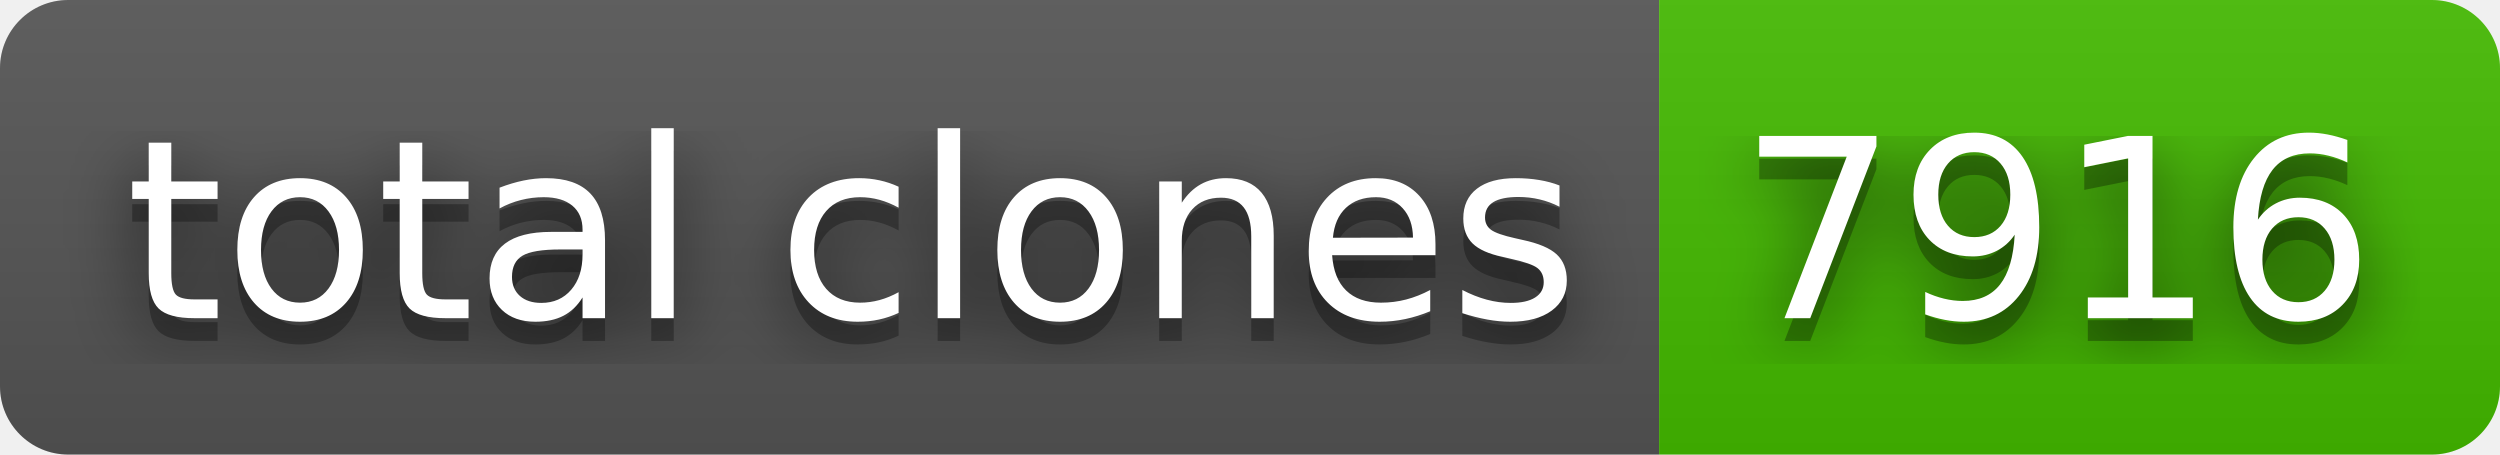
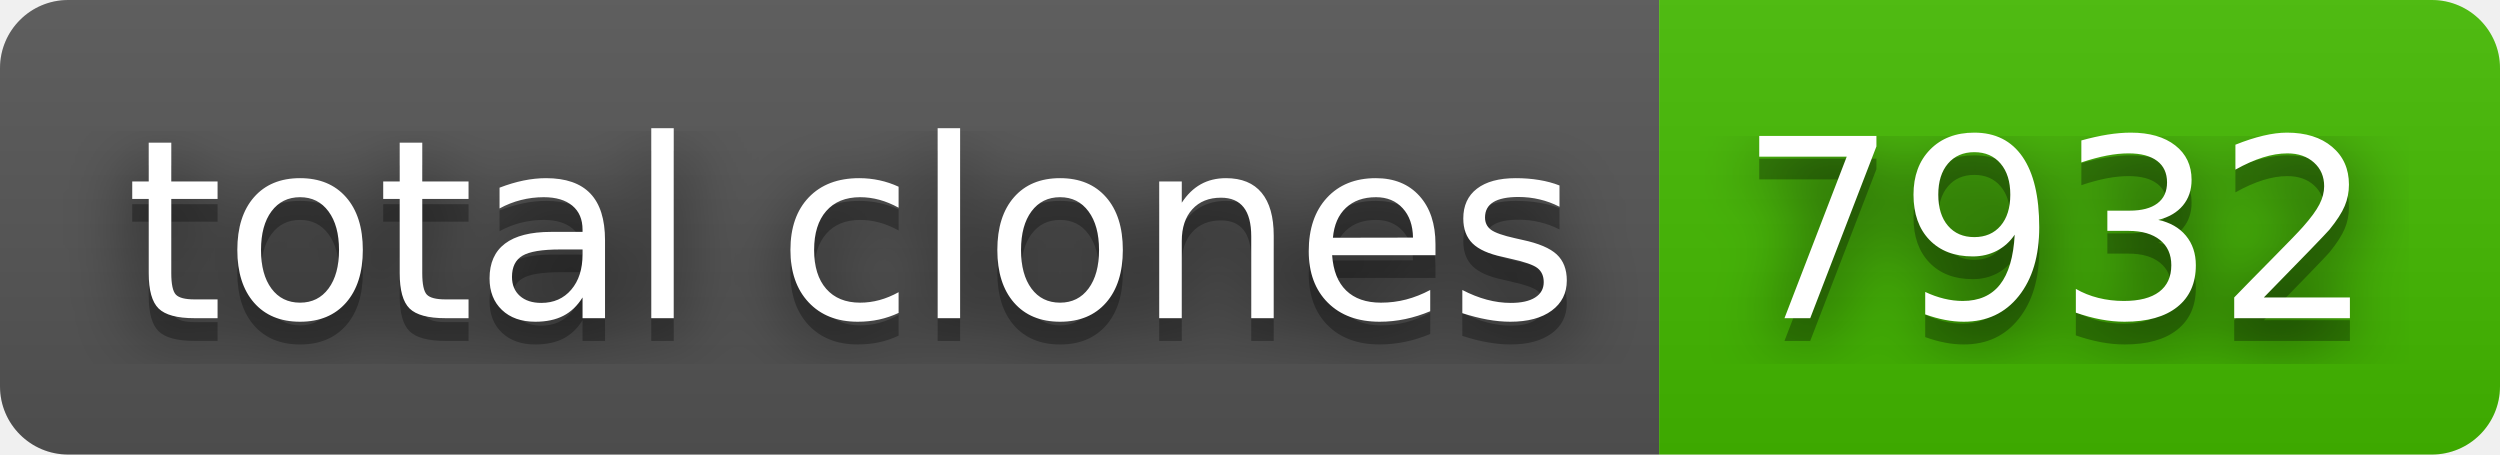
- <svg xmlns="http://www.w3.org/2000/svg" width="110" height="20" role="img" aria-label="total clones: 7916">
+ <svg xmlns="http://www.w3.org/2000/svg" width="110" height="20" role="img" aria-label="total clones: 7932">
  <filter id="blur">
    <feGaussianBlur in="SourceGraphic" stdDeviation="16" />
  </filter>
  <linearGradient id="s" x2="0" y2="100%">
    <stop offset="0" stop-color="#bbb" stop-opacity=".1" />
    <stop offset="1" stop-opacity=".1" />
  </linearGradient>
  <clipPath id="r">
    <rect width="110" height="20" rx="3" fill="#fff" />
  </clipPath>
  <g clip-path="url(#r)">
    <rect width="73" height="20" fill="#555" />
    <rect x="73" width="37" height="20" fill="#4b0" />
    <rect width="110" height="20" fill="url(#s)" />
  </g>
  <g fill="#fff" text-anchor="middle" font-family="Verdana,Geneva,DejaVu Sans,sans-serif" text-rendering="geometricPrecision" font-size="110">
    <text aria-hidden="true" x="375" y="150" fill="#010101" fill-opacity=".80" filter="url(#blur)" transform="scale(.1)" textLength="630">total clones</text>
    <text aria-hidden="true" x="375" y="150" fill="#010101" fill-opacity=".3" transform="scale(.1)" textLength="630">total clones</text>
    <text x="375" y="140" transform="scale(.1)" fill="#fff" textLength="630">total clones</text>
-     <text aria-hidden="true" x="905" y="150" fill="#010101" fill-opacity=".80" filter="url(#blur)" transform="scale(.1)" textLength="270">7916</text>
-     <text aria-hidden="true" x="905" y="150" fill="#010101" fill-opacity=".3" transform="scale(.1)" textLength="270">7916</text>
-     <text x="905" y="140" transform="scale(.1)" fill="#fff" textLength="270">7916</text>
+     <text aria-hidden="true" x="905" y="150" fill="#010101" fill-opacity=".80" filter="url(#blur)" transform="scale(.1)" textLength="270">7932</text>
+     <text aria-hidden="true" x="905" y="150" fill="#010101" fill-opacity=".3" transform="scale(.1)" textLength="270">7932</text>
+     <text x="905" y="140" transform="scale(.1)" fill="#fff" textLength="270">7932</text>
  </g>
</svg>
